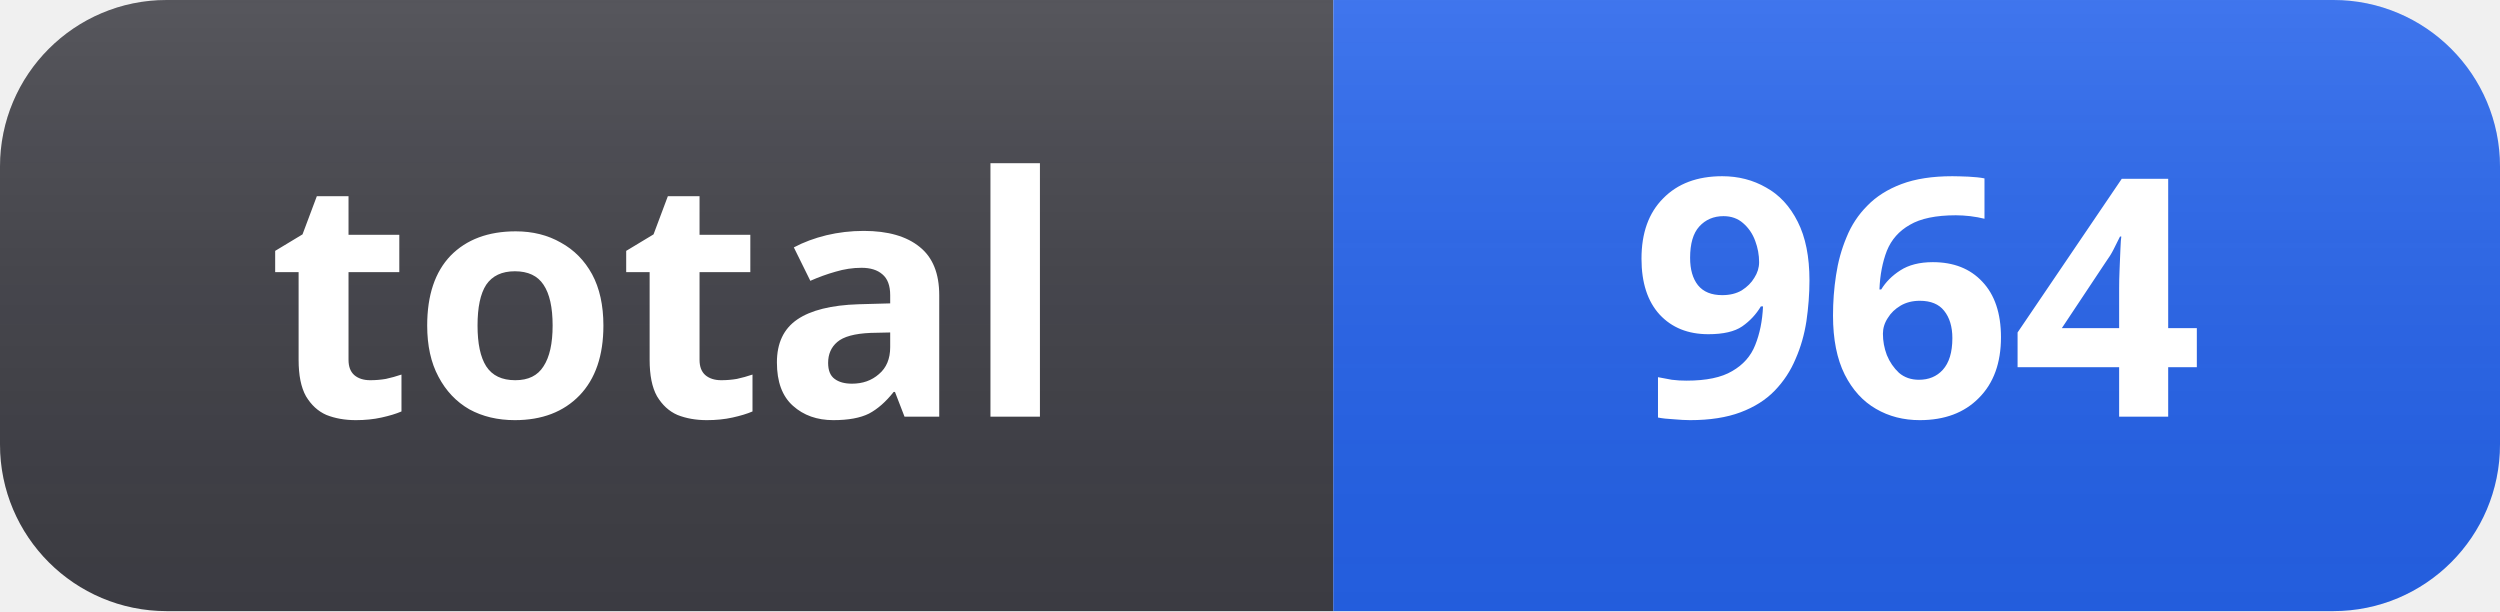
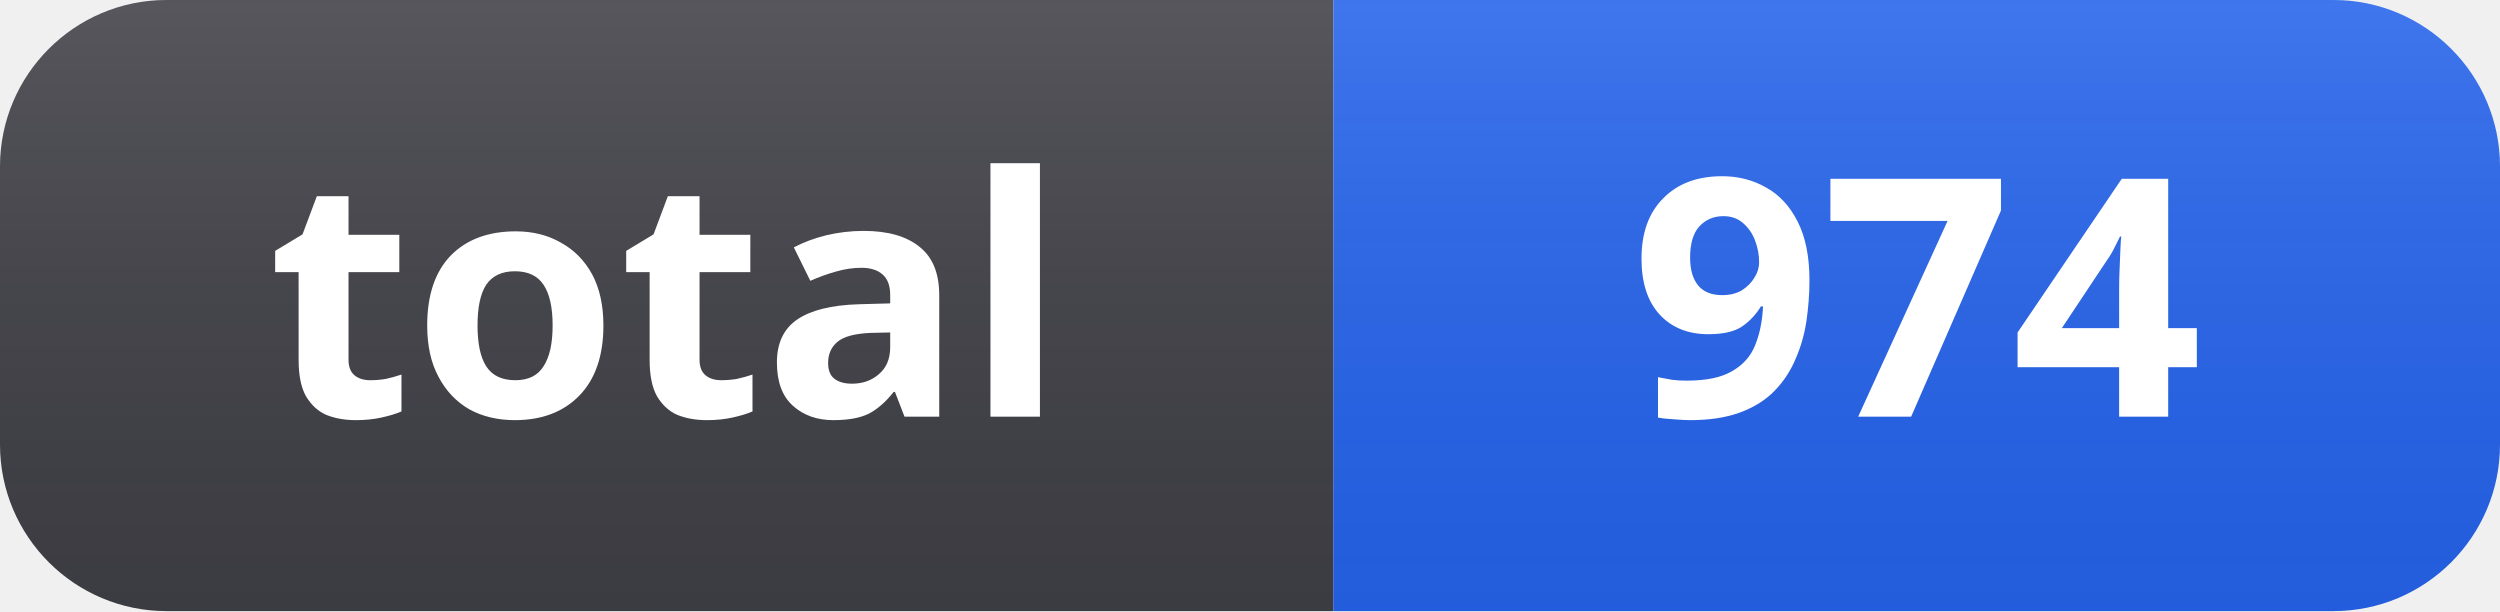
- <svg xmlns="http://www.w3.org/2000/svg" width="90" height="22" role="img" aria-label="total: 964">
+ <svg xmlns="http://www.w3.org/2000/svg" width="90" height="22" role="img" aria-label="total: 974">
  <linearGradient id="s" x2="0" y2="100%">
    <stop offset="0" stop-color="#fff" stop-opacity=".12" />
    <stop offset="1" stop-color="#000" stop-opacity=".06" />
  </linearGradient>
  <clipPath id="r">
    <rect width="90" height="22" rx="6" fill="#fff" />
  </clipPath>
  <g clip-path="url(#r)">
    <rect width="48" height="22" fill="#3f3f46" />
    <rect x="48" width="42" height="22" fill="#2563eb" />
    <rect width="90" height="22" fill="url(#s)" />
  </g>
  <g fill="#fff" text-anchor="middle" font-family="Segoe UI, Noto Sans, Helvetica, Arial, sans-serif" font-size="12" font-weight="600">
    <text x="24" y="15">total</text>
-     <text x="69" y="15">964</text>
+     <text x="69" y="15">974</text>
  </g>
</svg>
